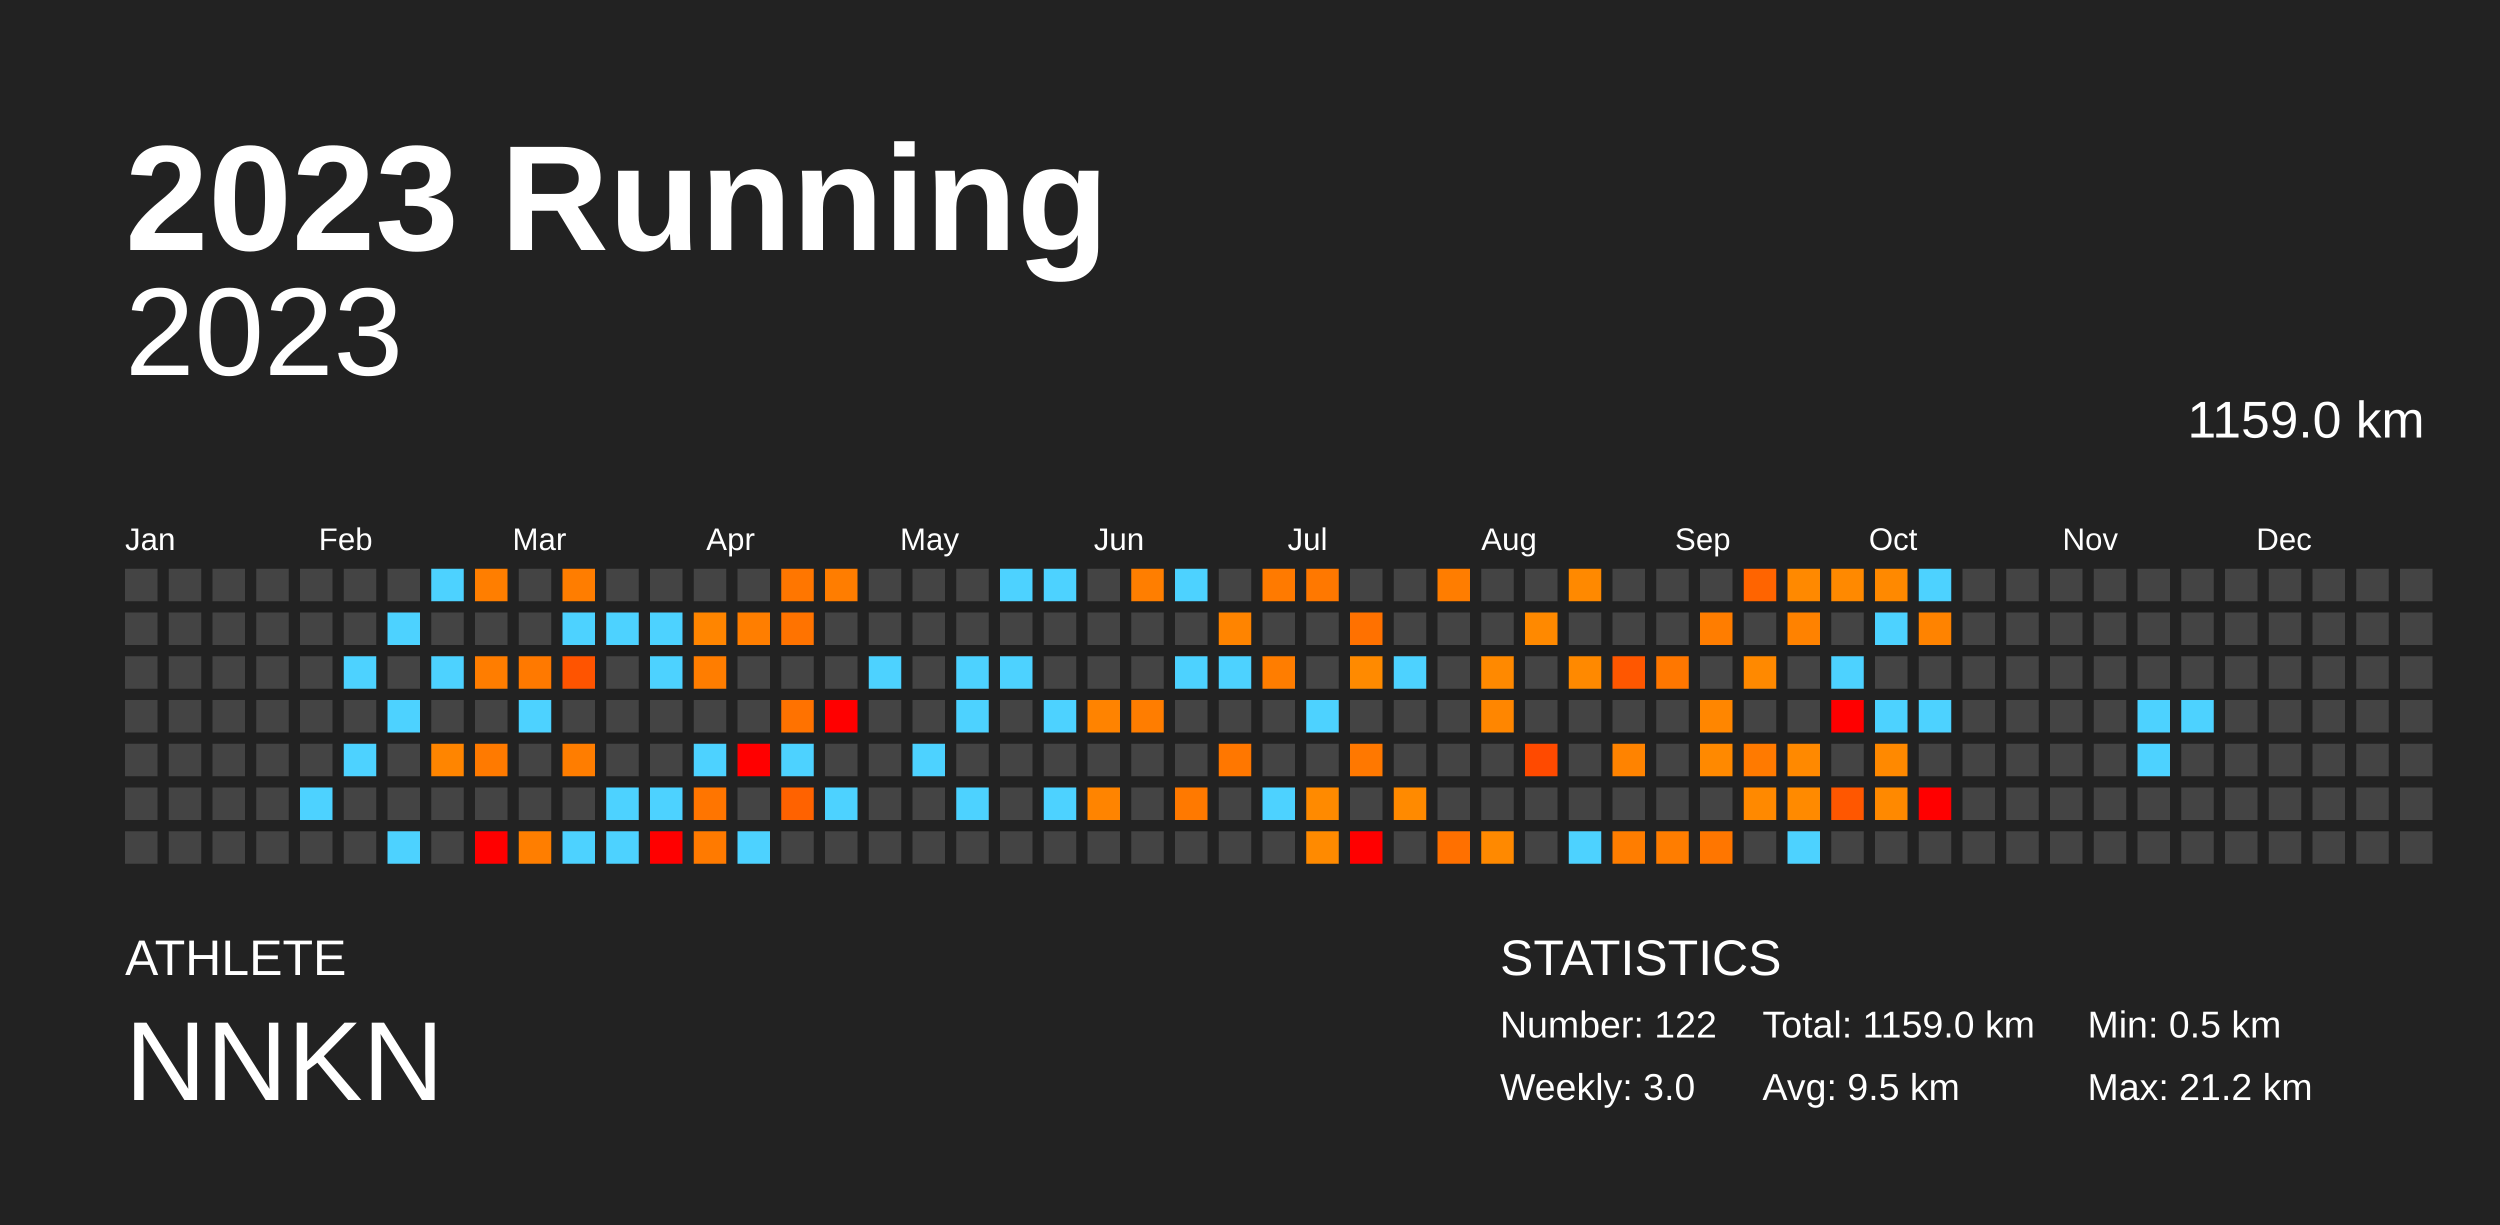
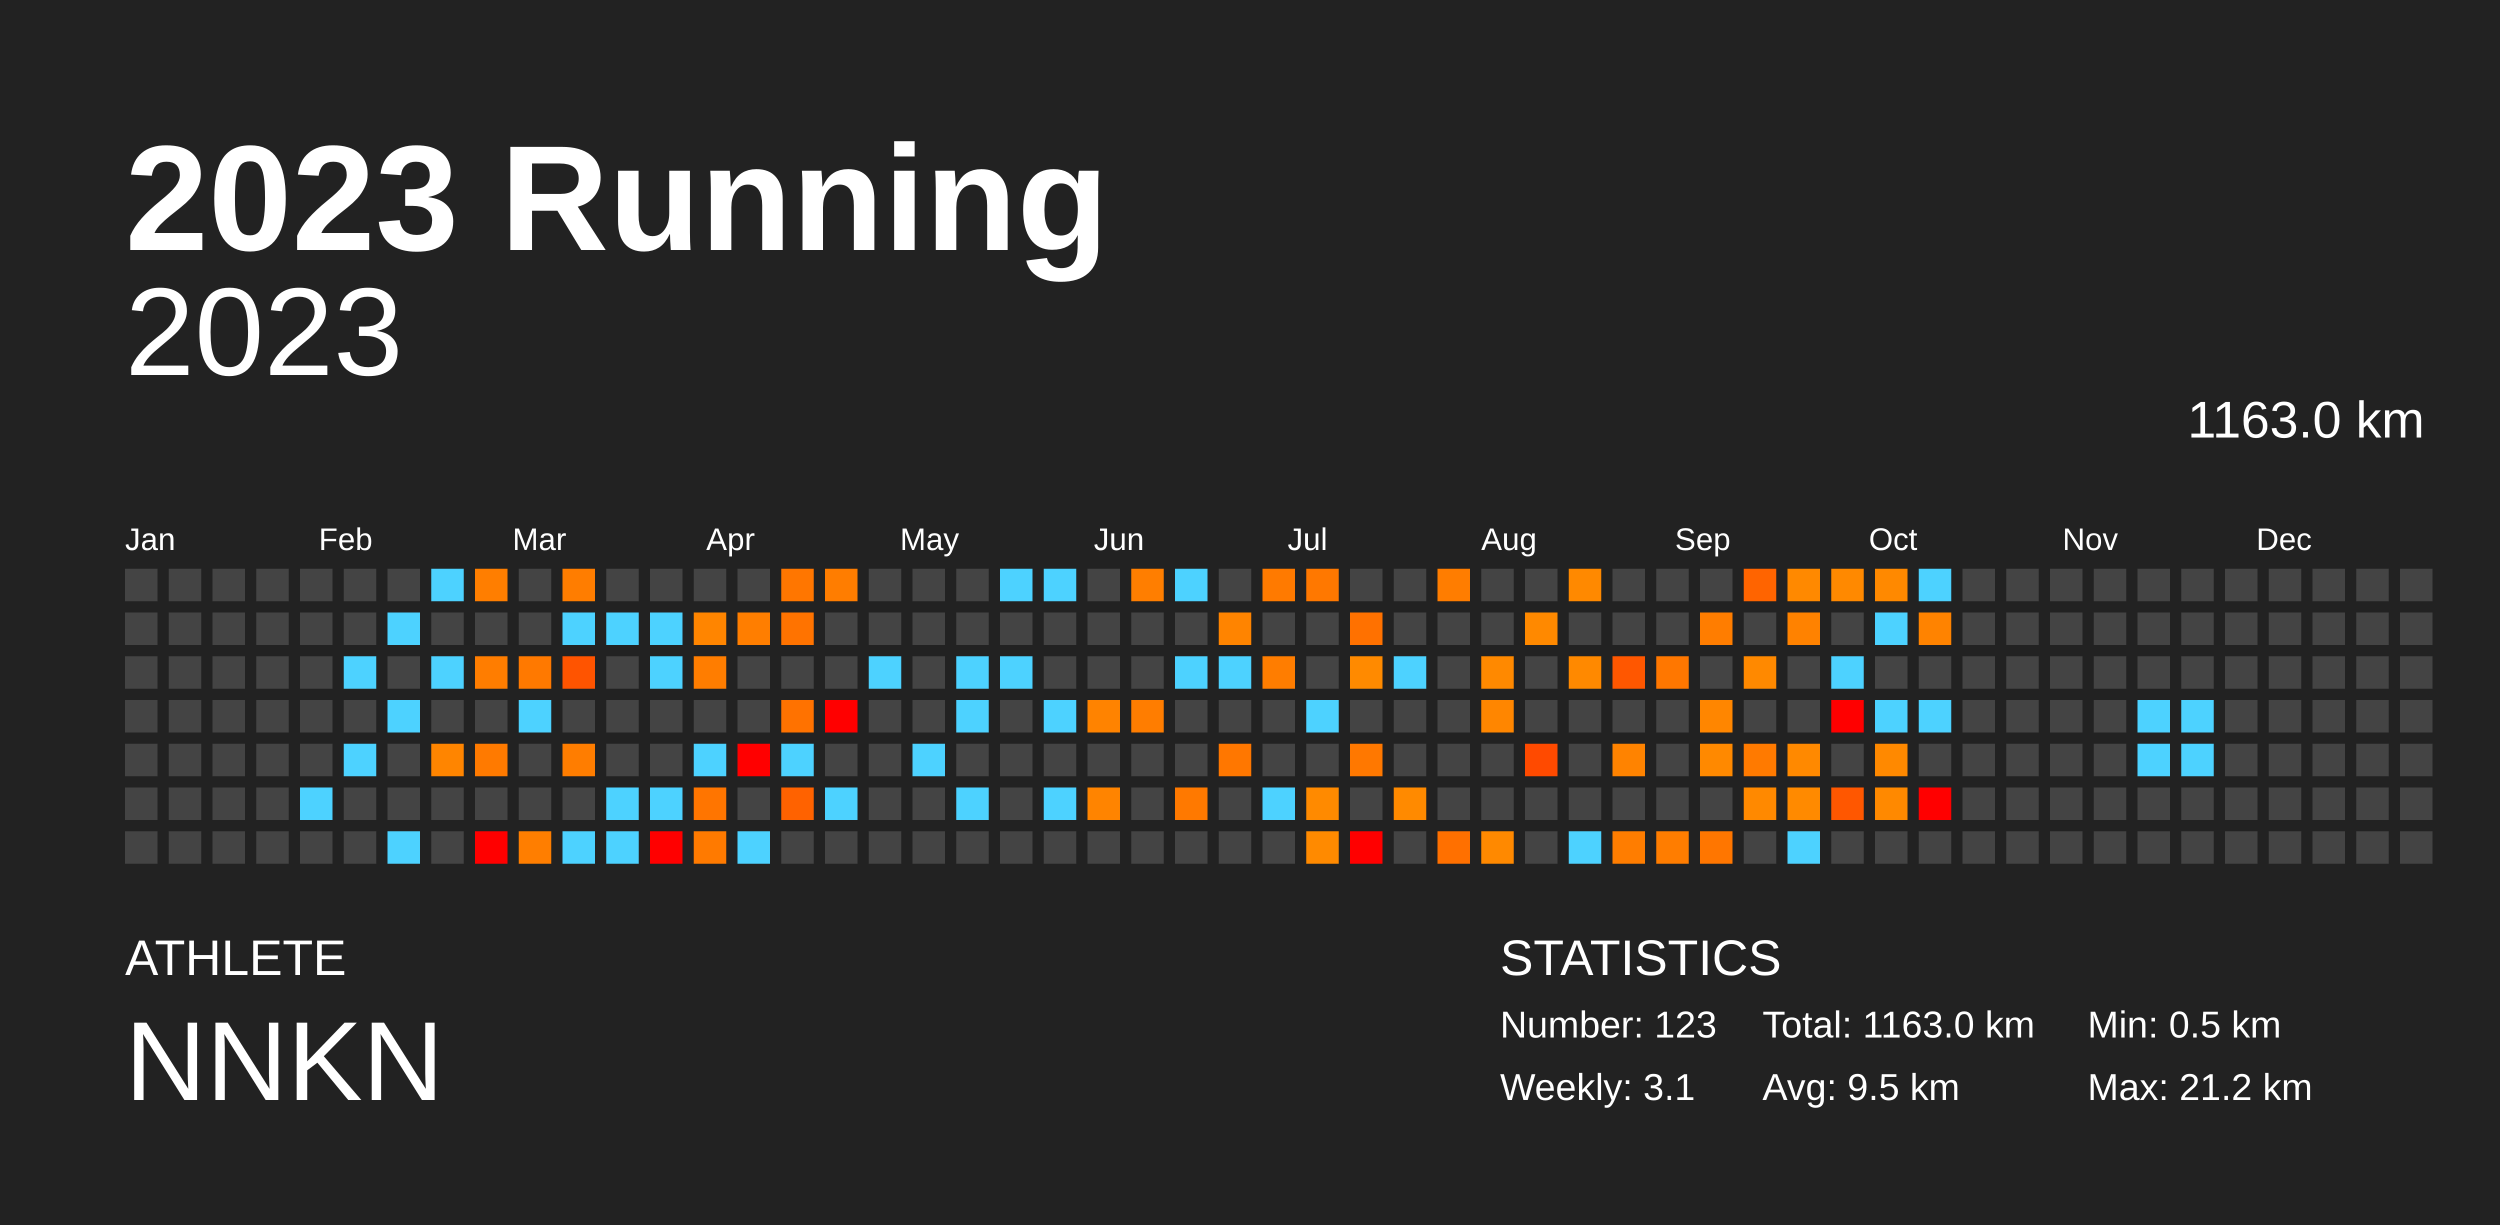
<svg xmlns="http://www.w3.org/2000/svg" baseProfile="full" height="98mm" version="1.1" viewBox="0,0,200,98" width="200mm">
  <defs />
  <rect fill="#222222" height="98" width="200" x="0" y="0" />
  <text fill="#FFFFFF" style="font-size:12px; font-family:Arial; font-weight:bold;" x="10" y="20">2023 Running</text>
  <text fill="#FFFFFF" style="font-size:4px; font-family:Arial" x="10" y="78">ATHLETE</text>
  <text fill="#FFFFFF" style="font-size:9px; font-family:Arial" x="10" y="88">NNKN</text>
  <text fill="#FFFFFF" style="font-size:4px; font-family:Arial" x="120" y="78">STATISTICS</text>
-   <text fill="#FFFFFF" style="font-size:3px; font-family:Arial" x="120" y="83">Number: 122</text>
-   <text fill="#FFFFFF" style="font-size:3px; font-family:Arial" x="120" y="88">Weekly: 3.0</text>
-   <text fill="#FFFFFF" style="font-size:3px; font-family:Arial" x="141" y="83">Total: 1159.0 km</text>
+   <text fill="#FFFFFF" style="font-size:3px; font-family:Arial" x="120" y="83">Number: 123</text>
+   <text fill="#FFFFFF" style="font-size:3px; font-family:Arial" x="120" y="88">Weekly: 3.1</text>
+   <text fill="#FFFFFF" style="font-size:3px; font-family:Arial" x="141" y="83">Total: 1163.0 km</text>
  <text fill="#FFFFFF" style="font-size:3px; font-family:Arial" x="141" y="88">Avg: 9.5 km</text>
  <text fill="#FFFFFF" style="font-size:3px; font-family:Arial" x="167" y="83">Min: 0.5 km</text>
  <text fill="#FFFFFF" style="font-size:3px; font-family:Arial" x="167" y="88">Max: 21.2 km</text>
  <text alignment-baseline="hanging" fill="#FFFFFF" style="font-size:10.0px; font-family:Arial;" x="10" y="30">2023</text>
-   <text alignment-baseline="hanging" fill="#FFFFFF" style="font-size:4.125px; font-family:Arial;" x="175" y="35">1159.0 km</text>
+   <text alignment-baseline="hanging" fill="#FFFFFF" style="font-size:4.125px; font-family:Arial;" x="175" y="35">1163.0 km</text>
  <text fill="#FFFFFF" style="font-size:2.5px; font-family:Arial" x="10.0" y="44">Jan</text>
  <text fill="#FFFFFF" style="font-size:2.5px; font-family:Arial" x="25.5" y="44">Feb</text>
  <text fill="#FFFFFF" style="font-size:2.5px; font-family:Arial" x="41.0" y="44">Mar</text>
  <text fill="#FFFFFF" style="font-size:2.5px; font-family:Arial" x="56.5" y="44">Apr</text>
  <text fill="#FFFFFF" style="font-size:2.5px; font-family:Arial" x="72.0" y="44">May</text>
  <text fill="#FFFFFF" style="font-size:2.5px; font-family:Arial" x="87.5" y="44">Jun</text>
  <text fill="#FFFFFF" style="font-size:2.5px; font-family:Arial" x="103.0" y="44">Jul</text>
  <text fill="#FFFFFF" style="font-size:2.5px; font-family:Arial" x="118.5" y="44">Aug</text>
  <text fill="#FFFFFF" style="font-size:2.5px; font-family:Arial" x="134.0" y="44">Sep</text>
  <text fill="#FFFFFF" style="font-size:2.5px; font-family:Arial" x="149.5" y="44">Oct</text>
  <text fill="#FFFFFF" style="font-size:2.5px; font-family:Arial" x="165.0" y="44">Nov</text>
  <text fill="#FFFFFF" style="font-size:2.5px; font-family:Arial" x="180.5" y="44">Dec</text>
  <rect fill="#444444" height="2.6" width="2.6" x="10.0" y="45.5" />
  <rect fill="#444444" height="2.6" width="2.6" x="10.0" y="49.0" />
  <rect fill="#444444" height="2.6" width="2.6" x="10.0" y="52.5" />
  <rect fill="#444444" height="2.6" width="2.6" x="10.0" y="56.0" />
  <rect fill="#444444" height="2.6" width="2.6" x="10.0" y="59.5" />
  <rect fill="#444444" height="2.6" width="2.6" x="10.0" y="63.0" />
  <rect fill="#444444" height="2.6" width="2.6" x="10.0" y="66.5" />
  <rect fill="#444444" height="2.6" width="2.6" x="13.5" y="45.5" />
  <rect fill="#444444" height="2.6" width="2.6" x="13.5" y="49.0" />
  <rect fill="#444444" height="2.6" width="2.6" x="13.5" y="52.5" />
  <rect fill="#444444" height="2.6" width="2.6" x="13.5" y="56.0" />
  <rect fill="#444444" height="2.6" width="2.6" x="13.5" y="59.5" />
  <rect fill="#444444" height="2.6" width="2.6" x="13.5" y="63.0" />
  <rect fill="#444444" height="2.6" width="2.6" x="13.5" y="66.5" />
  <rect fill="#444444" height="2.6" width="2.6" x="17.0" y="45.5" />
  <rect fill="#444444" height="2.6" width="2.6" x="17.0" y="49.0" />
  <rect fill="#444444" height="2.6" width="2.6" x="17.0" y="52.5" />
  <rect fill="#444444" height="2.6" width="2.6" x="17.0" y="56.0" />
  <rect fill="#444444" height="2.6" width="2.6" x="17.0" y="59.5" />
  <rect fill="#444444" height="2.6" width="2.6" x="17.0" y="63.0" />
  <rect fill="#444444" height="2.6" width="2.6" x="17.0" y="66.5" />
  <rect fill="#444444" height="2.6" width="2.6" x="20.5" y="45.5" />
  <rect fill="#444444" height="2.6" width="2.6" x="20.5" y="49.0" />
  <rect fill="#444444" height="2.6" width="2.6" x="20.5" y="52.5" />
  <rect fill="#444444" height="2.6" width="2.6" x="20.5" y="56.0" />
  <rect fill="#444444" height="2.6" width="2.6" x="20.5" y="59.5" />
  <rect fill="#444444" height="2.6" width="2.6" x="20.5" y="63.0" />
  <rect fill="#444444" height="2.6" width="2.6" x="20.5" y="66.5" />
  <rect fill="#444444" height="2.6" width="2.6" x="24.0" y="45.5" />
  <rect fill="#444444" height="2.6" width="2.6" x="24.0" y="49.0" />
  <rect fill="#444444" height="2.6" width="2.6" x="24.0" y="52.5" />
  <rect fill="#444444" height="2.6" width="2.6" x="24.0" y="56.0" />
  <rect fill="#444444" height="2.6" width="2.6" x="24.0" y="59.5" />
  <rect fill="#4dd2ff" height="2.6" width="2.6" x="24.0" y="63.0" />
  <rect fill="#444444" height="2.6" width="2.6" x="24.0" y="66.5" />
  <rect fill="#444444" height="2.6" width="2.6" x="27.5" y="45.5" />
  <rect fill="#444444" height="2.6" width="2.6" x="27.5" y="49.0" />
  <rect fill="#4dd2ff" height="2.6" width="2.6" x="27.5" y="52.5" />
  <rect fill="#444444" height="2.6" width="2.6" x="27.5" y="56.0" />
  <rect fill="#4dd2ff" height="2.6" width="2.6" x="27.5" y="59.5" />
  <rect fill="#444444" height="2.6" width="2.6" x="27.5" y="63.0" />
  <rect fill="#444444" height="2.6" width="2.6" x="27.5" y="66.5" />
  <rect fill="#444444" height="2.6" width="2.6" x="31.0" y="45.5" />
  <rect fill="#4dd2ff" height="2.6" width="2.6" x="31.0" y="49.0" />
  <rect fill="#444444" height="2.6" width="2.6" x="31.0" y="52.5" />
  <rect fill="#4dd2ff" height="2.6" width="2.6" x="31.0" y="56.0" />
  <rect fill="#444444" height="2.6" width="2.6" x="31.0" y="59.5" />
  <rect fill="#444444" height="2.6" width="2.6" x="31.0" y="63.0" />
  <rect fill="#4dd2ff" height="2.6" width="2.6" x="31.0" y="66.5" />
  <rect fill="#4dd2ff" height="2.6" width="2.6" x="34.5" y="45.5" />
  <rect fill="#444444" height="2.6" width="2.6" x="34.5" y="49.0" />
  <rect fill="#4dd2ff" height="2.6" width="2.6" x="34.5" y="52.5" />
  <rect fill="#444444" height="2.6" width="2.6" x="34.5" y="56.0" />
  <rect fill="#ff8500" height="2.6" width="2.6" x="34.5" y="59.5" />
  <rect fill="#444444" height="2.6" width="2.6" x="34.5" y="63.0" />
  <rect fill="#444444" height="2.6" width="2.6" x="34.5" y="66.5" />
  <rect fill="#ff7e00" height="2.6" width="2.6" x="38.0" y="45.5" />
  <rect fill="#444444" height="2.6" width="2.6" x="38.0" y="49.0" />
  <rect fill="#ff7d00" height="2.6" width="2.6" x="38.0" y="52.5" />
  <rect fill="#444444" height="2.6" width="2.6" x="38.0" y="56.0" />
  <rect fill="#ff7a00" height="2.6" width="2.6" x="38.0" y="59.5" />
  <rect fill="#444444" height="2.6" width="2.6" x="38.0" y="63.0" />
  <rect fill="red" height="2.6" width="2.6" x="38.0" y="66.5" />
  <rect fill="#444444" height="2.6" width="2.6" x="41.5" y="45.5" />
  <rect fill="#444444" height="2.6" width="2.6" x="41.5" y="49.0" />
  <rect fill="#ff7900" height="2.6" width="2.6" x="41.5" y="52.5" />
  <rect fill="#4dd2ff" height="2.6" width="2.6" x="41.5" y="56.0" />
  <rect fill="#444444" height="2.6" width="2.6" x="41.5" y="59.5" />
  <rect fill="#444444" height="2.6" width="2.6" x="41.5" y="63.0" />
  <rect fill="#ff7e00" height="2.6" width="2.6" x="41.5" y="66.5" />
  <rect fill="#ff7d00" height="2.6" width="2.6" x="45.0" y="45.5" />
  <rect fill="#4dd2ff" height="2.6" width="2.6" x="45.0" y="49.0" />
  <rect fill="#ff5400" height="2.6" width="2.6" x="45.0" y="52.5" />
  <rect fill="#444444" height="2.6" width="2.6" x="45.0" y="56.0" />
  <rect fill="#ff7d00" height="2.6" width="2.6" x="45.0" y="59.5" />
  <rect fill="#444444" height="2.6" width="2.6" x="45.0" y="63.0" />
  <rect fill="#4dd2ff" height="2.6" width="2.6" x="45.0" y="66.5" />
  <rect fill="#444444" height="2.6" width="2.6" x="48.5" y="45.5" />
  <rect fill="#4dd2ff" height="2.6" width="2.6" x="48.5" y="49.0" />
  <rect fill="#444444" height="2.6" width="2.6" x="48.5" y="52.5" />
  <rect fill="#444444" height="2.6" width="2.6" x="48.5" y="56.0" />
  <rect fill="#444444" height="2.6" width="2.6" x="48.5" y="59.5" />
  <rect fill="#4dd2ff" height="2.6" width="2.6" x="48.5" y="63.0" />
  <rect fill="#4dd2ff" height="2.6" width="2.6" x="48.5" y="66.5" />
  <rect fill="#444444" height="2.6" width="2.6" x="52.0" y="45.5" />
  <rect fill="#4dd2ff" height="2.6" width="2.6" x="52.0" y="49.0" />
  <rect fill="#4dd2ff" height="2.6" width="2.6" x="52.0" y="52.5" />
  <rect fill="#444444" height="2.6" width="2.6" x="52.0" y="56.0" />
  <rect fill="#444444" height="2.6" width="2.6" x="52.0" y="59.5" />
  <rect fill="#4dd2ff" height="2.6" width="2.6" x="52.0" y="63.0" />
  <rect fill="red" height="2.6" width="2.6" x="52.0" y="66.5" />
  <rect fill="#444444" height="2.6" width="2.6" x="55.5" y="45.5" />
  <rect fill="#ff8500" height="2.6" width="2.6" x="55.5" y="49.0" />
  <rect fill="#ff7d00" height="2.6" width="2.6" x="55.5" y="52.5" />
  <rect fill="#444444" height="2.6" width="2.6" x="55.5" y="56.0" />
  <rect fill="#4dd2ff" height="2.6" width="2.6" x="55.5" y="59.5" />
  <rect fill="#ff7500" height="2.6" width="2.6" x="55.5" y="63.0" />
  <rect fill="#ff7a00" height="2.6" width="2.6" x="55.5" y="66.5" />
  <rect fill="#444444" height="2.6" width="2.6" x="59.0" y="45.5" />
  <rect fill="#ff7e00" height="2.6" width="2.6" x="59.0" y="49.0" />
  <rect fill="#444444" height="2.6" width="2.6" x="59.0" y="52.5" />
  <rect fill="#444444" height="2.6" width="2.6" x="59.0" y="56.0" />
  <rect fill="red" height="2.6" width="2.6" x="59.0" y="59.5" />
  <rect fill="#444444" height="2.6" width="2.6" x="59.0" y="63.0" />
  <rect fill="#4dd2ff" height="2.6" width="2.6" x="59.0" y="66.5" />
  <rect fill="#ff7600" height="2.6" width="2.6" x="62.5" y="45.5" />
  <rect fill="#ff7300" height="2.6" width="2.6" x="62.5" y="49.0" />
  <rect fill="#444444" height="2.6" width="2.6" x="62.5" y="52.5" />
  <rect fill="#ff7200" height="2.6" width="2.6" x="62.5" y="56.0" />
  <rect fill="#4dd2ff" height="2.6" width="2.6" x="62.5" y="59.5" />
  <rect fill="#ff6200" height="2.6" width="2.6" x="62.5" y="63.0" />
  <rect fill="#444444" height="2.6" width="2.6" x="62.5" y="66.5" />
  <rect fill="#ff7d00" height="2.6" width="2.6" x="66.0" y="45.5" />
  <rect fill="#444444" height="2.6" width="2.6" x="66.0" y="49.0" />
  <rect fill="#444444" height="2.6" width="2.6" x="66.0" y="52.5" />
  <rect fill="red" height="2.6" width="2.6" x="66.0" y="56.0" />
  <rect fill="#444444" height="2.6" width="2.6" x="66.0" y="59.5" />
  <rect fill="#4dd2ff" height="2.6" width="2.6" x="66.0" y="63.0" />
  <rect fill="#444444" height="2.6" width="2.6" x="66.0" y="66.5" />
  <rect fill="#444444" height="2.6" width="2.6" x="69.5" y="45.5" />
  <rect fill="#444444" height="2.6" width="2.6" x="69.5" y="49.0" />
  <rect fill="#4dd2ff" height="2.6" width="2.6" x="69.5" y="52.5" />
  <rect fill="#444444" height="2.6" width="2.6" x="69.5" y="56.0" />
  <rect fill="#444444" height="2.6" width="2.6" x="69.5" y="59.5" />
  <rect fill="#444444" height="2.6" width="2.6" x="69.5" y="63.0" />
  <rect fill="#444444" height="2.6" width="2.6" x="69.5" y="66.5" />
  <rect fill="#444444" height="2.6" width="2.6" x="73.0" y="45.5" />
  <rect fill="#444444" height="2.6" width="2.6" x="73.0" y="49.0" />
  <rect fill="#444444" height="2.6" width="2.6" x="73.0" y="52.5" />
  <rect fill="#444444" height="2.6" width="2.6" x="73.0" y="56.0" />
  <rect fill="#4dd2ff" height="2.6" width="2.6" x="73.0" y="59.5" />
  <rect fill="#444444" height="2.6" width="2.6" x="73.0" y="63.0" />
  <rect fill="#444444" height="2.6" width="2.6" x="73.0" y="66.5" />
  <rect fill="#444444" height="2.6" width="2.6" x="76.5" y="45.5" />
  <rect fill="#444444" height="2.6" width="2.6" x="76.5" y="49.0" />
  <rect fill="#4dd2ff" height="2.6" width="2.6" x="76.5" y="52.5" />
  <rect fill="#4dd2ff" height="2.6" width="2.6" x="76.5" y="56.0" />
  <rect fill="#444444" height="2.6" width="2.6" x="76.5" y="59.5" />
  <rect fill="#4dd2ff" height="2.6" width="2.6" x="76.5" y="63.0" />
  <rect fill="#444444" height="2.6" width="2.6" x="76.5" y="66.5" />
  <rect fill="#4dd2ff" height="2.6" width="2.6" x="80.0" y="45.5" />
  <rect fill="#444444" height="2.6" width="2.6" x="80.0" y="49.0" />
  <rect fill="#4dd2ff" height="2.6" width="2.6" x="80.0" y="52.5" />
  <rect fill="#444444" height="2.6" width="2.6" x="80.0" y="56.0" />
  <rect fill="#444444" height="2.6" width="2.6" x="80.0" y="59.5" />
  <rect fill="#444444" height="2.6" width="2.6" x="80.0" y="63.0" />
  <rect fill="#444444" height="2.6" width="2.6" x="80.0" y="66.5" />
  <rect fill="#4dd2ff" height="2.6" width="2.6" x="83.5" y="45.5" />
  <rect fill="#444444" height="2.6" width="2.6" x="83.5" y="49.0" />
  <rect fill="#444444" height="2.6" width="2.6" x="83.5" y="52.5" />
  <rect fill="#4dd2ff" height="2.6" width="2.6" x="83.5" y="56.0" />
  <rect fill="#444444" height="2.6" width="2.6" x="83.5" y="59.5" />
  <rect fill="#4dd2ff" height="2.6" width="2.6" x="83.5" y="63.0" />
  <rect fill="#444444" height="2.6" width="2.6" x="83.5" y="66.5" />
  <rect fill="#444444" height="2.6" width="2.6" x="87.0" y="45.5" />
  <rect fill="#444444" height="2.6" width="2.6" x="87.0" y="49.0" />
  <rect fill="#444444" height="2.6" width="2.6" x="87.0" y="52.5" />
  <rect fill="#ff8300" height="2.6" width="2.6" x="87.0" y="56.0" />
  <rect fill="#444444" height="2.6" width="2.6" x="87.0" y="59.5" />
  <rect fill="#ff8400" height="2.6" width="2.6" x="87.0" y="63.0" />
  <rect fill="#444444" height="2.6" width="2.6" x="87.0" y="66.5" />
  <rect fill="#ff7e00" height="2.6" width="2.6" x="90.5" y="45.5" />
  <rect fill="#444444" height="2.6" width="2.6" x="90.5" y="49.0" />
  <rect fill="#444444" height="2.6" width="2.6" x="90.5" y="52.5" />
  <rect fill="#ff7d00" height="2.6" width="2.6" x="90.5" y="56.0" />
  <rect fill="#444444" height="2.6" width="2.6" x="90.5" y="59.5" />
  <rect fill="#444444" height="2.6" width="2.6" x="90.5" y="63.0" />
  <rect fill="#444444" height="2.6" width="2.6" x="90.5" y="66.5" />
  <rect fill="#4dd2ff" height="2.6" width="2.6" x="94.0" y="45.5" />
  <rect fill="#444444" height="2.6" width="2.6" x="94.0" y="49.0" />
  <rect fill="#4dd2ff" height="2.6" width="2.6" x="94.0" y="52.5" />
  <rect fill="#444444" height="2.6" width="2.6" x="94.0" y="56.0" />
  <rect fill="#444444" height="2.6" width="2.6" x="94.0" y="59.5" />
  <rect fill="#ff7900" height="2.6" width="2.6" x="94.0" y="63.0" />
  <rect fill="#444444" height="2.6" width="2.6" x="94.0" y="66.5" />
  <rect fill="#444444" height="2.6" width="2.6" x="97.5" y="45.5" />
  <rect fill="#ff8400" height="2.6" width="2.6" x="97.5" y="49.0" />
  <rect fill="#4dd2ff" height="2.6" width="2.6" x="97.5" y="52.5" />
  <rect fill="#444444" height="2.6" width="2.6" x="97.5" y="56.0" />
  <rect fill="#ff7700" height="2.6" width="2.6" x="97.5" y="59.5" />
  <rect fill="#444444" height="2.6" width="2.6" x="97.5" y="63.0" />
  <rect fill="#444444" height="2.6" width="2.6" x="97.5" y="66.5" />
  <rect fill="#ff7a00" height="2.6" width="2.6" x="101.0" y="45.5" />
  <rect fill="#444444" height="2.6" width="2.6" x="101.0" y="49.0" />
  <rect fill="#ff7d00" height="2.6" width="2.6" x="101.0" y="52.5" />
  <rect fill="#444444" height="2.6" width="2.6" x="101.0" y="56.0" />
  <rect fill="#444444" height="2.6" width="2.6" x="101.0" y="59.5" />
  <rect fill="#4dd2ff" height="2.6" width="2.6" x="101.0" y="63.0" />
  <rect fill="#444444" height="2.6" width="2.6" x="101.0" y="66.5" />
  <rect fill="#ff7800" height="2.6" width="2.6" x="104.5" y="45.5" />
  <rect fill="#444444" height="2.6" width="2.6" x="104.5" y="49.0" />
  <rect fill="#444444" height="2.6" width="2.6" x="104.5" y="52.5" />
  <rect fill="#4dd2ff" height="2.6" width="2.6" x="104.5" y="56.0" />
  <rect fill="#444444" height="2.6" width="2.6" x="104.5" y="59.5" />
  <rect fill="#ff8a00" height="2.6" width="2.6" x="104.5" y="63.0" />
  <rect fill="#ff8a00" height="2.6" width="2.6" x="104.5" y="66.5" />
  <rect fill="#444444" height="2.6" width="2.6" x="108.0" y="45.5" />
  <rect fill="#ff7100" height="2.6" width="2.6" x="108.0" y="49.0" />
  <rect fill="#ff8a00" height="2.6" width="2.6" x="108.0" y="52.5" />
  <rect fill="#444444" height="2.6" width="2.6" x="108.0" y="56.0" />
  <rect fill="#ff7800" height="2.6" width="2.6" x="108.0" y="59.5" />
  <rect fill="#444444" height="2.6" width="2.6" x="108.0" y="63.0" />
  <rect fill="red" height="2.6" width="2.6" x="108.0" y="66.5" />
  <rect fill="#444444" height="2.6" width="2.6" x="111.5" y="45.5" />
  <rect fill="#444444" height="2.6" width="2.6" x="111.5" y="49.0" />
  <rect fill="#4dd2ff" height="2.6" width="2.6" x="111.5" y="52.5" />
  <rect fill="#444444" height="2.6" width="2.6" x="111.5" y="56.0" />
  <rect fill="#444444" height="2.6" width="2.6" x="111.5" y="59.5" />
  <rect fill="#ff8a00" height="2.6" width="2.6" x="111.5" y="63.0" />
  <rect fill="#444444" height="2.6" width="2.6" x="111.5" y="66.5" />
  <rect fill="#ff7d00" height="2.6" width="2.6" x="115.0" y="45.5" />
  <rect fill="#444444" height="2.6" width="2.6" x="115.0" y="49.0" />
  <rect fill="#444444" height="2.6" width="2.6" x="115.0" y="52.5" />
  <rect fill="#444444" height="2.6" width="2.6" x="115.0" y="56.0" />
  <rect fill="#444444" height="2.6" width="2.6" x="115.0" y="59.5" />
  <rect fill="#444444" height="2.6" width="2.6" x="115.0" y="63.0" />
  <rect fill="#ff7000" height="2.6" width="2.6" x="115.0" y="66.5" />
  <rect fill="#444444" height="2.6" width="2.6" x="118.5" y="45.5" />
  <rect fill="#444444" height="2.6" width="2.6" x="118.5" y="49.0" />
  <rect fill="#ff8900" height="2.6" width="2.6" x="118.5" y="52.5" />
  <rect fill="#ff8600" height="2.6" width="2.6" x="118.5" y="56.0" />
  <rect fill="#444444" height="2.6" width="2.6" x="118.5" y="59.5" />
  <rect fill="#444444" height="2.6" width="2.6" x="118.5" y="63.0" />
  <rect fill="#ff8900" height="2.6" width="2.6" x="118.5" y="66.5" />
  <rect fill="#444444" height="2.6" width="2.6" x="122.0" y="45.5" />
  <rect fill="#ff8900" height="2.6" width="2.6" x="122.0" y="49.0" />
  <rect fill="#444444" height="2.6" width="2.6" x="122.0" y="52.5" />
  <rect fill="#444444" height="2.6" width="2.6" x="122.0" y="56.0" />
  <rect fill="#ff4a00" height="2.6" width="2.6" x="122.0" y="59.5" />
  <rect fill="#444444" height="2.6" width="2.6" x="122.0" y="63.0" />
  <rect fill="#444444" height="2.6" width="2.6" x="122.0" y="66.5" />
  <rect fill="#ff8900" height="2.6" width="2.6" x="125.5" y="45.5" />
  <rect fill="#444444" height="2.6" width="2.6" x="125.5" y="49.0" />
  <rect fill="#ff8900" height="2.6" width="2.6" x="125.5" y="52.5" />
  <rect fill="#444444" height="2.6" width="2.6" x="125.5" y="56.0" />
  <rect fill="#444444" height="2.6" width="2.6" x="125.5" y="59.5" />
  <rect fill="#444444" height="2.6" width="2.6" x="125.5" y="63.0" />
  <rect fill="#4dd2ff" height="2.6" width="2.6" x="125.5" y="66.5" />
  <rect fill="#444444" height="2.6" width="2.6" x="129.0" y="45.5" />
  <rect fill="#444444" height="2.6" width="2.6" x="129.0" y="49.0" />
  <rect fill="#ff5700" height="2.6" width="2.6" x="129.0" y="52.5" />
  <rect fill="#444444" height="2.6" width="2.6" x="129.0" y="56.0" />
  <rect fill="#ff8300" height="2.6" width="2.6" x="129.0" y="59.5" />
  <rect fill="#444444" height="2.6" width="2.6" x="129.0" y="63.0" />
  <rect fill="#ff7d00" height="2.6" width="2.6" x="129.0" y="66.5" />
  <rect fill="#444444" height="2.6" width="2.6" x="132.5" y="45.5" />
  <rect fill="#444444" height="2.6" width="2.6" x="132.5" y="49.0" />
  <rect fill="#ff7700" height="2.6" width="2.6" x="132.5" y="52.5" />
  <rect fill="#444444" height="2.6" width="2.6" x="132.5" y="56.0" />
  <rect fill="#444444" height="2.6" width="2.6" x="132.5" y="59.5" />
  <rect fill="#444444" height="2.6" width="2.6" x="132.5" y="63.0" />
  <rect fill="#ff7d00" height="2.6" width="2.6" x="132.5" y="66.5" />
  <rect fill="#444444" height="2.6" width="2.6" x="136.0" y="45.5" />
  <rect fill="#ff7d00" height="2.6" width="2.6" x="136.0" y="49.0" />
  <rect fill="#444444" height="2.6" width="2.6" x="136.0" y="52.5" />
  <rect fill="#ff8600" height="2.6" width="2.6" x="136.0" y="56.0" />
  <rect fill="#ff8900" height="2.6" width="2.6" x="136.0" y="59.5" />
  <rect fill="#444444" height="2.6" width="2.6" x="136.0" y="63.0" />
  <rect fill="#ff7600" height="2.6" width="2.6" x="136.0" y="66.5" />
  <rect fill="#ff6400" height="2.6" width="2.6" x="139.5" y="45.5" />
  <rect fill="#444444" height="2.6" width="2.6" x="139.5" y="49.0" />
  <rect fill="#ff8900" height="2.6" width="2.6" x="139.5" y="52.5" />
  <rect fill="#444444" height="2.6" width="2.6" x="139.5" y="56.0" />
  <rect fill="#ff7a00" height="2.6" width="2.6" x="139.5" y="59.5" />
  <rect fill="#ff8900" height="2.6" width="2.6" x="139.5" y="63.0" />
  <rect fill="#444444" height="2.6" width="2.6" x="139.5" y="66.5" />
  <rect fill="#ff8900" height="2.6" width="2.6" x="143.0" y="45.5" />
  <rect fill="#ff8200" height="2.6" width="2.6" x="143.0" y="49.0" />
  <rect fill="#444444" height="2.6" width="2.6" x="143.0" y="52.5" />
  <rect fill="#444444" height="2.6" width="2.6" x="143.0" y="56.0" />
  <rect fill="#ff8900" height="2.6" width="2.6" x="143.0" y="59.5" />
  <rect fill="#ff8a00" height="2.6" width="2.6" x="143.0" y="63.0" />
  <rect fill="#4dd2ff" height="2.6" width="2.6" x="143.0" y="66.5" />
  <rect fill="#ff8900" height="2.6" width="2.6" x="146.5" y="45.5" />
  <rect fill="#444444" height="2.6" width="2.6" x="146.5" y="49.0" />
  <rect fill="#4dd2ff" height="2.6" width="2.6" x="146.5" y="52.5" />
  <rect fill="red" height="2.6" width="2.6" x="146.5" y="56.0" />
  <rect fill="#444444" height="2.6" width="2.6" x="146.5" y="59.5" />
  <rect fill="#ff5700" height="2.6" width="2.6" x="146.5" y="63.0" />
  <rect fill="#444444" height="2.6" width="2.6" x="146.5" y="66.5" />
  <rect fill="#ff8900" height="2.6" width="2.6" x="150.0" y="45.5" />
  <rect fill="#4dd2ff" height="2.6" width="2.6" x="150.0" y="49.0" />
  <rect fill="#444444" height="2.6" width="2.6" x="150.0" y="52.5" />
  <rect fill="#4dd2ff" height="2.6" width="2.6" x="150.0" y="56.0" />
  <rect fill="#ff8900" height="2.6" width="2.6" x="150.0" y="59.5" />
  <rect fill="#ff8900" height="2.6" width="2.6" x="150.0" y="63.0" />
  <rect fill="#444444" height="2.6" width="2.6" x="150.0" y="66.5" />
  <rect fill="#4dd2ff" height="2.6" width="2.6" x="153.5" y="45.5" />
  <rect fill="#ff8300" height="2.6" width="2.6" x="153.5" y="49.0" />
  <rect fill="#444444" height="2.6" width="2.6" x="153.5" y="52.5" />
  <rect fill="#4dd2ff" height="2.6" width="2.6" x="153.5" y="56.0" />
  <rect fill="#444444" height="2.6" width="2.6" x="153.5" y="59.5" />
  <rect fill="red" height="2.6" width="2.6" x="153.5" y="63.0" />
  <rect fill="#444444" height="2.6" width="2.6" x="153.5" y="66.5" />
  <rect fill="#444444" height="2.6" width="2.6" x="157.0" y="45.5" />
  <rect fill="#444444" height="2.6" width="2.6" x="157.0" y="49.0" />
  <rect fill="#444444" height="2.6" width="2.6" x="157.0" y="52.5" />
  <rect fill="#444444" height="2.6" width="2.6" x="157.0" y="56.0" />
  <rect fill="#444444" height="2.6" width="2.6" x="157.0" y="59.5" />
  <rect fill="#444444" height="2.6" width="2.6" x="157.0" y="63.0" />
  <rect fill="#444444" height="2.6" width="2.6" x="157.0" y="66.5" />
  <rect fill="#444444" height="2.6" width="2.6" x="160.5" y="45.5" />
  <rect fill="#444444" height="2.6" width="2.6" x="160.5" y="49.0" />
  <rect fill="#444444" height="2.6" width="2.6" x="160.5" y="52.5" />
  <rect fill="#444444" height="2.6" width="2.6" x="160.5" y="56.0" />
  <rect fill="#444444" height="2.6" width="2.6" x="160.5" y="59.5" />
  <rect fill="#444444" height="2.6" width="2.6" x="160.5" y="63.0" />
  <rect fill="#444444" height="2.6" width="2.6" x="160.5" y="66.5" />
  <rect fill="#444444" height="2.6" width="2.6" x="164.0" y="45.5" />
  <rect fill="#444444" height="2.6" width="2.6" x="164.0" y="49.0" />
  <rect fill="#444444" height="2.6" width="2.6" x="164.0" y="52.5" />
  <rect fill="#444444" height="2.6" width="2.6" x="164.0" y="56.0" />
  <rect fill="#444444" height="2.6" width="2.6" x="164.0" y="59.5" />
  <rect fill="#444444" height="2.6" width="2.6" x="164.0" y="63.0" />
  <rect fill="#444444" height="2.6" width="2.6" x="164.0" y="66.5" />
  <rect fill="#444444" height="2.6" width="2.6" x="167.5" y="45.5" />
  <rect fill="#444444" height="2.6" width="2.6" x="167.5" y="49.0" />
  <rect fill="#444444" height="2.6" width="2.6" x="167.5" y="52.5" />
  <rect fill="#444444" height="2.6" width="2.6" x="167.5" y="56.0" />
  <rect fill="#444444" height="2.6" width="2.6" x="167.5" y="59.5" />
  <rect fill="#444444" height="2.6" width="2.6" x="167.5" y="63.0" />
  <rect fill="#444444" height="2.6" width="2.6" x="167.5" y="66.5" />
  <rect fill="#444444" height="2.6" width="2.6" x="171.0" y="45.5" />
  <rect fill="#444444" height="2.6" width="2.6" x="171.0" y="49.0" />
  <rect fill="#444444" height="2.6" width="2.6" x="171.0" y="52.5" />
  <rect fill="#4dd2ff" height="2.6" width="2.6" x="171.0" y="56.0" />
  <rect fill="#4dd2ff" height="2.6" width="2.6" x="171.0" y="59.5" />
  <rect fill="#444444" height="2.6" width="2.6" x="171.0" y="63.0" />
  <rect fill="#444444" height="2.6" width="2.6" x="171.0" y="66.5" />
  <rect fill="#444444" height="2.6" width="2.6" x="174.5" y="45.5" />
  <rect fill="#444444" height="2.6" width="2.6" x="174.5" y="49.0" />
  <rect fill="#444444" height="2.6" width="2.6" x="174.5" y="52.5" />
  <rect fill="#4dd2ff" height="2.6" width="2.6" x="174.5" y="56.0" />
-   <rect fill="#444444" height="2.6" width="2.6" x="174.5" y="59.5" />
+   <rect fill="#4dd2ff" height="2.6" width="2.6" x="174.5" y="59.5" />
  <rect fill="#444444" height="2.6" width="2.6" x="174.5" y="63.0" />
  <rect fill="#444444" height="2.6" width="2.6" x="174.5" y="66.5" />
  <rect fill="#444444" height="2.6" width="2.6" x="178.0" y="45.5" />
  <rect fill="#444444" height="2.6" width="2.6" x="178.0" y="49.0" />
  <rect fill="#444444" height="2.6" width="2.6" x="178.0" y="52.5" />
  <rect fill="#444444" height="2.6" width="2.6" x="178.0" y="56.0" />
  <rect fill="#444444" height="2.6" width="2.6" x="178.0" y="59.5" />
  <rect fill="#444444" height="2.6" width="2.6" x="178.0" y="63.0" />
  <rect fill="#444444" height="2.6" width="2.6" x="178.0" y="66.5" />
  <rect fill="#444444" height="2.6" width="2.6" x="181.5" y="45.5" />
  <rect fill="#444444" height="2.6" width="2.6" x="181.5" y="49.0" />
  <rect fill="#444444" height="2.6" width="2.6" x="181.5" y="52.5" />
  <rect fill="#444444" height="2.6" width="2.6" x="181.5" y="56.0" />
  <rect fill="#444444" height="2.6" width="2.6" x="181.5" y="59.5" />
  <rect fill="#444444" height="2.6" width="2.6" x="181.5" y="63.0" />
  <rect fill="#444444" height="2.6" width="2.6" x="181.5" y="66.5" />
  <rect fill="#444444" height="2.6" width="2.6" x="185.0" y="45.5" />
  <rect fill="#444444" height="2.6" width="2.6" x="185.0" y="49.0" />
  <rect fill="#444444" height="2.6" width="2.6" x="185.0" y="52.5" />
  <rect fill="#444444" height="2.6" width="2.6" x="185.0" y="56.0" />
  <rect fill="#444444" height="2.6" width="2.6" x="185.0" y="59.5" />
  <rect fill="#444444" height="2.6" width="2.6" x="185.0" y="63.0" />
  <rect fill="#444444" height="2.6" width="2.6" x="185.0" y="66.5" />
  <rect fill="#444444" height="2.6" width="2.6" x="188.5" y="45.5" />
  <rect fill="#444444" height="2.6" width="2.6" x="188.5" y="49.0" />
  <rect fill="#444444" height="2.6" width="2.6" x="188.5" y="52.5" />
  <rect fill="#444444" height="2.6" width="2.6" x="188.5" y="56.0" />
  <rect fill="#444444" height="2.6" width="2.6" x="188.5" y="59.5" />
  <rect fill="#444444" height="2.6" width="2.6" x="188.5" y="63.0" />
  <rect fill="#444444" height="2.6" width="2.6" x="188.5" y="66.5" />
  <rect fill="#444444" height="2.6" width="2.6" x="192.0" y="45.5" />
  <rect fill="#444444" height="2.6" width="2.6" x="192.0" y="49.0" />
  <rect fill="#444444" height="2.6" width="2.6" x="192.0" y="52.5" />
  <rect fill="#444444" height="2.6" width="2.6" x="192.0" y="56.0" />
  <rect fill="#444444" height="2.6" width="2.6" x="192.0" y="59.5" />
  <rect fill="#444444" height="2.6" width="2.6" x="192.0" y="63.0" />
  <rect fill="#444444" height="2.6" width="2.6" x="192.0" y="66.5" />
</svg>
